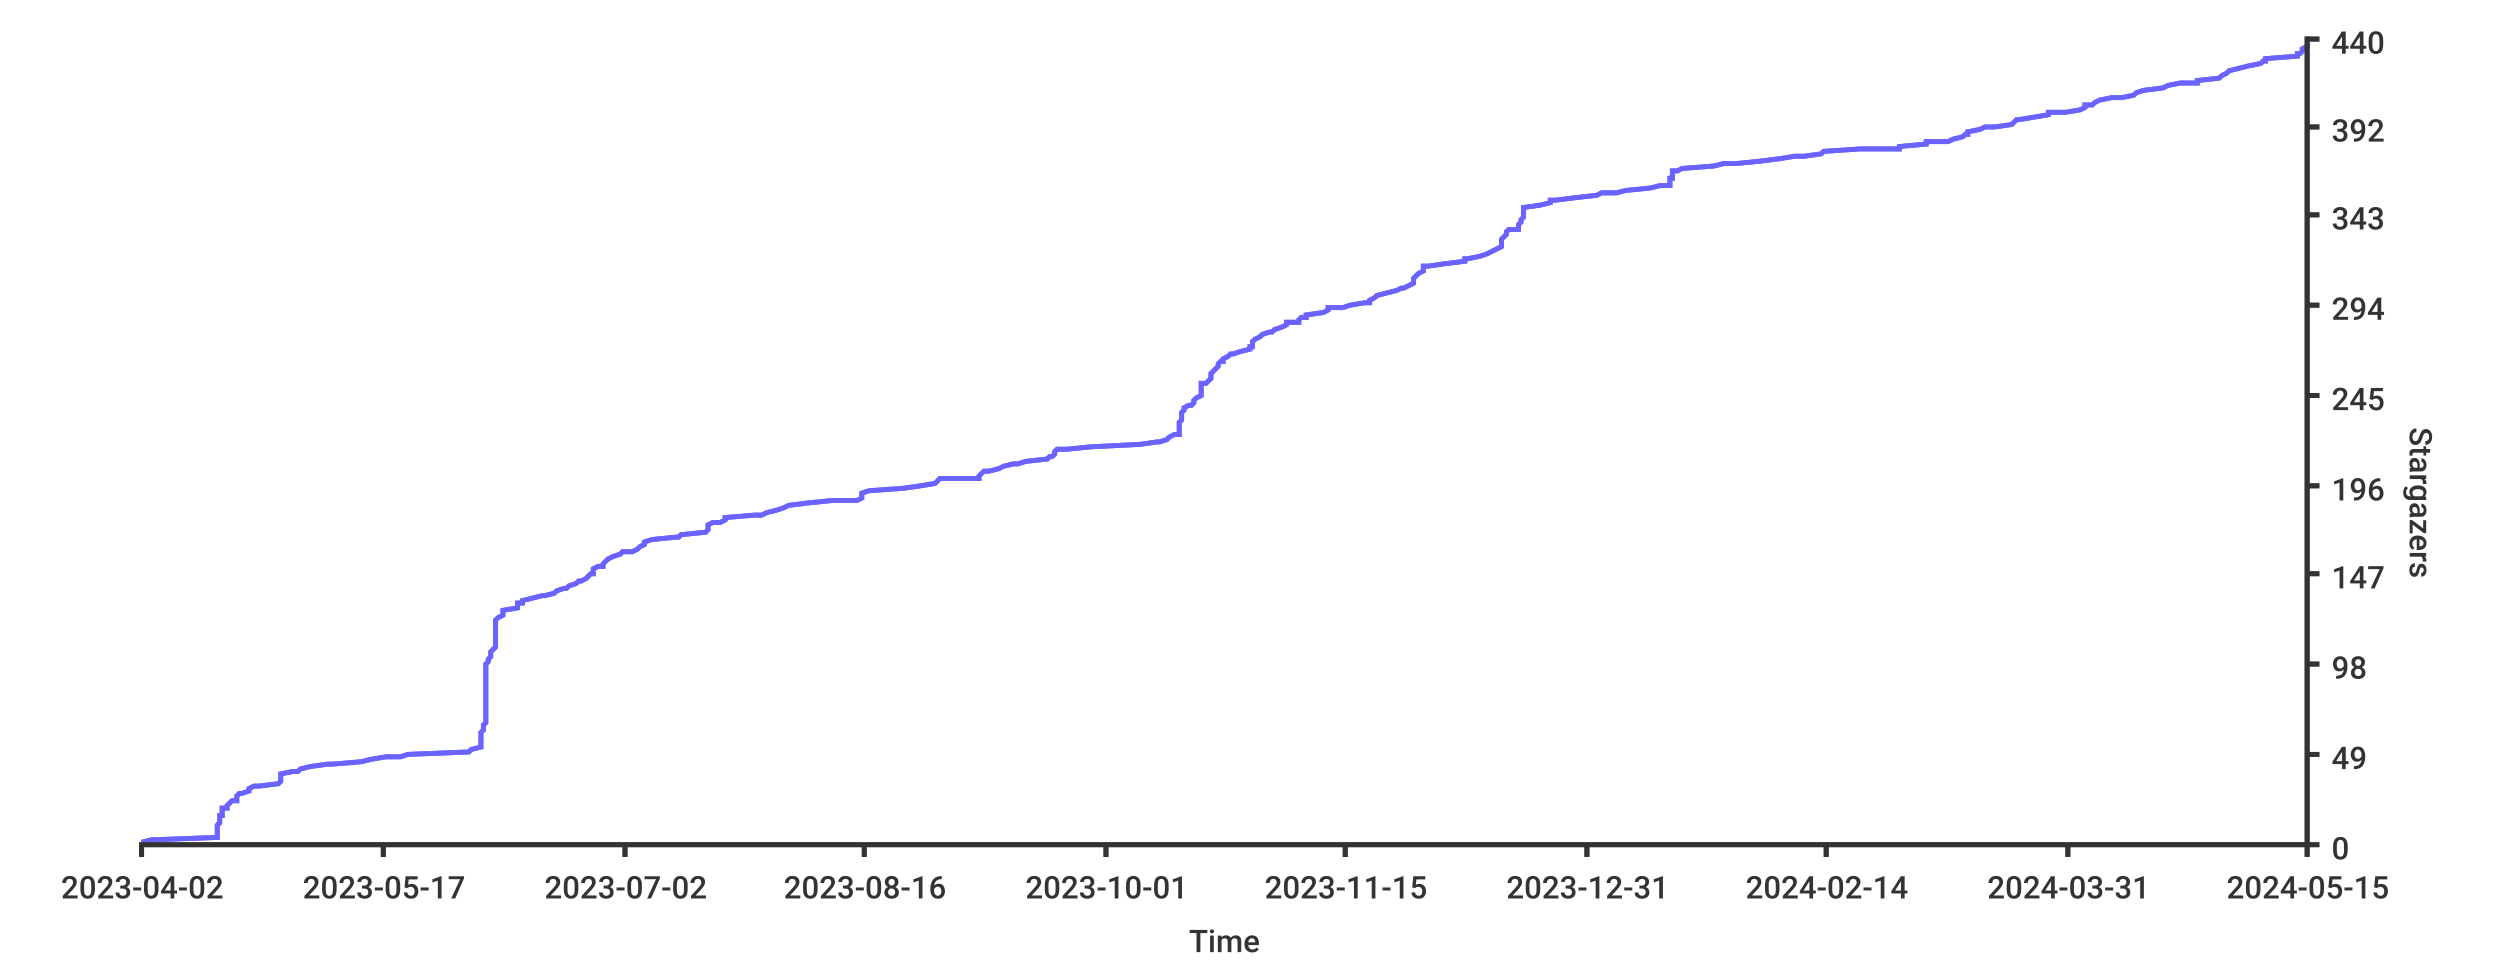
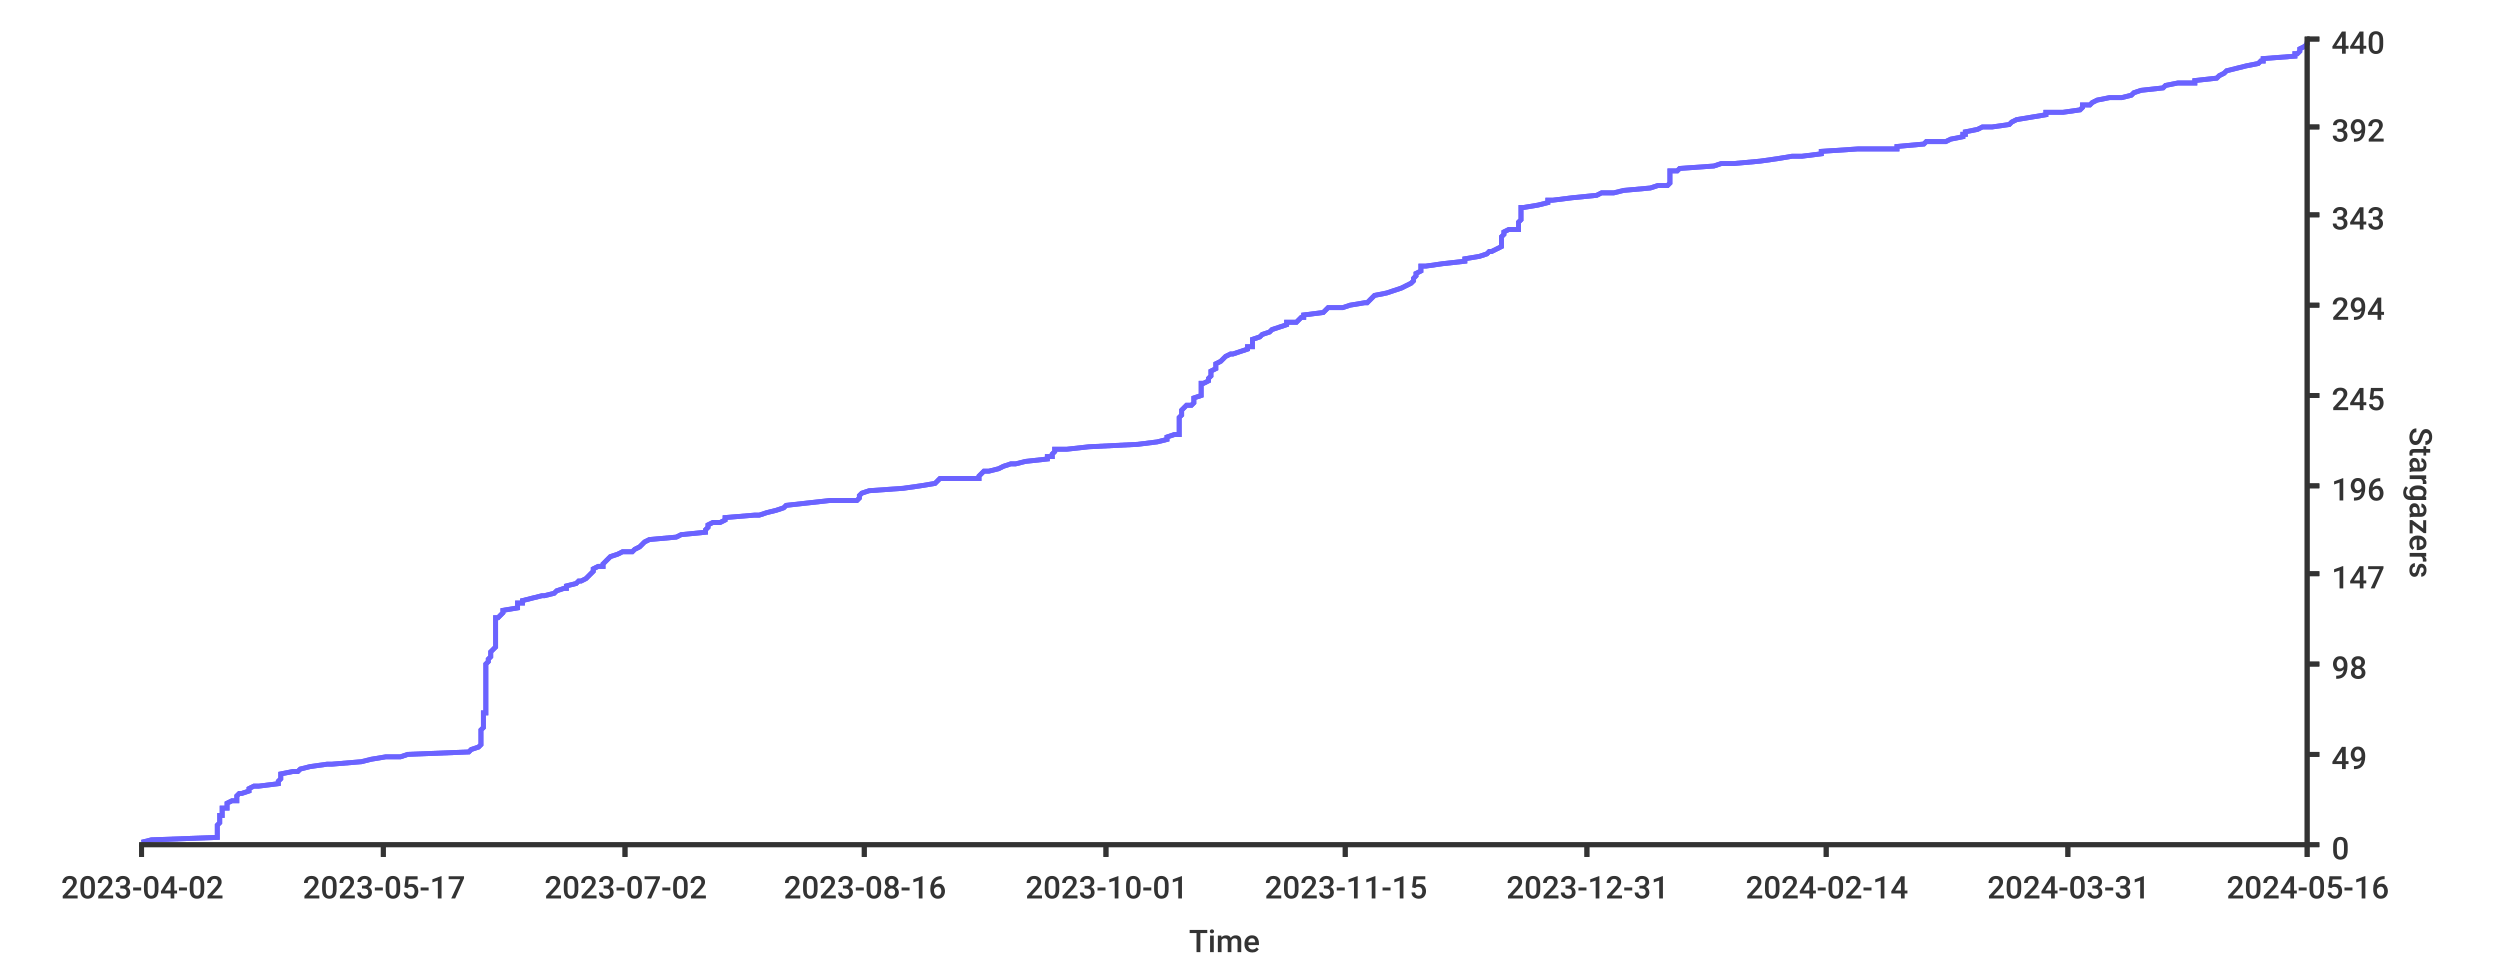
- <svg xmlns="http://www.w3.org/2000/svg" height="400px" width="1024px">
+ <svg xmlns="http://www.w3.org/2000/svg" width="1024px" height="400px">
  <style type="text/css">
path { fill: none; stroke: rgb(51,51,51); }
path.series { stroke: #6b63ff; }
rect.background { fill: rgb(255,255,255); stroke: none; }

text {
	stroke-width: 0;
	stroke: none;
	fill: rgba(51,51,51,1.0);
	font-size: 12.8px;
	font-family: 'Roboto Medium', sans-serif;
}
</style>
-   <rect y="0" width="1024px" height="400px" class="background" rx="8" x="0" />
-   <rect x="0" y="0" width="1024px" height="400px" class="background" rx="8" />
-   <path stroke-width="2" class="series" d="M 58 345 L 62 344 L 89 343 L 89 343 L 89 342 L 89 341 L 89 340 L 89 340 L 89 339 L 89 338 L 90 337 L 90 337 L 90 336 L 90 335 L 90 334 L 91 334 L 91 333 L 91 332 L 91 331 L 93 331 L 93 330 L 94 329 L 95 328 L 97 328 L 97 327 L 97 326 L 98 325 L 99 325 L 102 324 L 102 323 L 104 322 L 106 322 L 114 321 L 115 320 L 115 319 L 115 319 L 115 318 L 115 317 L 120 316 L 122 316 L 123 315 L 127 314 L 134 313 L 136 313 L 148 312 L 152 311 L 158 310 L 164 310 L 167 309 L 192 308 L 193 307 L 193 307 L 197 306 L 197 305 L 197 304 L 197 304 L 197 303 L 197 302 L 197 301 L 197 301 L 197 300 L 198 299 L 198 298 L 198 298 L 198 297 L 199 296 L 199 295 L 199 295 L 199 294 L 199 293 L 199 292 L 199 292 L 199 291 L 199 290 L 199 289 L 199 289 L 199 288 L 199 287 L 199 286 L 199 286 L 199 285 L 199 284 L 199 283 L 199 283 L 199 282 L 199 281 L 199 280 L 199 280 L 199 279 L 199 278 L 199 277 L 199 277 L 199 276 L 199 275 L 199 274 L 199 274 L 199 273 L 199 272 L 200 271 L 200 271 L 200 270 L 201 269 L 201 268 L 201 268 L 201 267 L 202 266 L 203 265 L 203 265 L 203 264 L 203 263 L 203 262 L 203 262 L 203 261 L 203 260 L 203 259 L 203 259 L 203 258 L 203 257 L 203 256 L 203 256 L 203 255 L 203 254 L 204 253 L 204 253 L 206 252 L 206 251 L 206 250 L 206 250 L 212 249 L 212 248 L 212 247 L 214 247 L 214 246 L 218 245 L 222 244 L 223 244 L 227 243 L 228 242 L 231 241 L 232 241 L 233 240 L 236 239 L 237 238 L 238 238 L 240 237 L 241 236 L 242 235 L 243 235 L 243 234 L 243 233 L 245 232 L 247 232 L 247 231 L 248 230 L 249 229 L 249 229 L 251 228 L 254 227 L 255 226 L 259 226 L 261 225 L 262 224 L 264 223 L 264 223 L 264 222 L 267 221 L 277 220 L 278 220 L 279 219 L 289 218 L 290 217 L 290 217 L 290 216 L 290 215 L 292 214 L 295 214 L 297 213 L 297 212 L 309 211 L 312 211 L 314 210 L 318 209 L 321 208 L 321 208 L 323 207 L 331 206 L 341 205 L 351 205 L 353 204 L 353 203 L 353 202 L 353 202 L 356 201 L 370 200 L 377 199 L 377 199 L 383 198 L 384 197 L 385 196 L 401 196 L 401 195 L 402 194 L 403 193 L 405 193 L 409 192 L 411 191 L 415 190 L 417 190 L 420 189 L 429 188 L 430 187 L 431 187 L 432 186 L 432 185 L 433 184 L 437 184 L 447 183 L 467 182 L 474 181 L 475 181 L 478 180 L 479 179 L 481 178 L 483 178 L 483 177 L 483 176 L 483 175 L 483 175 L 483 174 L 483 173 L 484 172 L 484 172 L 484 171 L 484 170 L 484 169 L 484 169 L 485 168 L 485 167 L 487 166 L 488 166 L 489 165 L 489 164 L 490 163 L 490 163 L 492 162 L 492 161 L 492 160 L 492 160 L 492 159 L 492 158 L 492 157 L 494 157 L 495 156 L 496 155 L 496 154 L 496 154 L 496 153 L 497 152 L 498 151 L 498 151 L 499 150 L 499 149 L 500 148 L 501 148 L 501 147 L 503 146 L 504 145 L 505 145 L 508 144 L 512 143 L 512 142 L 513 142 L 513 141 L 513 140 L 514 139 L 514 139 L 516 138 L 517 137 L 520 136 L 521 136 L 522 135 L 525 134 L 527 133 L 527 132 L 532 132 L 532 131 L 533 130 L 535 130 L 535 129 L 542 128 L 544 127 L 544 126 L 550 126 L 553 125 L 559 124 L 561 124 L 561 123 L 563 122 L 564 121 L 564 121 L 568 120 L 572 119 L 574 118 L 575 118 L 577 117 L 579 116 L 579 115 L 579 115 L 579 114 L 580 113 L 581 112 L 581 112 L 583 111 L 583 110 L 583 109 L 585 109 L 592 108 L 600 107 L 600 106 L 601 106 L 606 105 L 609 104 L 611 103 L 611 103 L 613 102 L 615 101 L 615 100 L 615 100 L 615 99 L 615 98 L 616 97 L 616 97 L 617 96 L 617 95 L 618 94 L 622 94 L 622 93 L 622 92 L 623 91 L 623 91 L 623 90 L 624 89 L 624 88 L 624 88 L 624 87 L 624 86 L 624 85 L 624 85 L 631 84 L 635 83 L 635 82 L 637 82 L 645 81 L 654 80 L 656 79 L 662 79 L 666 78 L 676 77 L 680 76 L 684 76 L 684 75 L 684 74 L 684 73 L 685 73 L 685 72 L 685 71 L 685 70 L 687 70 L 689 69 L 702 68 L 706 67 L 711 67 L 721 66 L 729 65 L 735 64 L 739 64 L 746 63 L 747 62 L 762 61 L 778 61 L 778 60 L 789 59 L 789 58 L 798 58 L 800 57 L 804 56 L 805 55 L 806 55 L 806 54 L 811 53 L 813 52 L 817 52 L 824 51 L 825 50 L 826 49 L 827 49 L 833 48 L 839 47 L 839 46 L 846 46 L 852 45 L 854 44 L 854 43 L 857 43 L 858 42 L 860 41 L 865 40 L 869 40 L 874 39 L 875 38 L 878 37 L 878 37 L 886 36 L 888 35 L 893 34 L 900 34 L 900 33 L 909 32 L 910 31 L 910 31 L 912 30 L 913 29 L 917 28 L 917 28 L 921 27 L 926 26 L 927 25 L 928 25 L 928 24 L 941 23 L 941 22 L 942 22 L 943 21 L 943 20 L 945 19 L 945 19 L 945 18" />
-   <path stroke-width="2" class="series" d="M 58 345 L 62 344 L 89 343 L 89 343 L 89 342 L 89 341 L 89 340 L 89 340 L 89 339 L 89 338 L 90 337 L 90 337 L 90 336 L 90 335 L 90 334 L 91 334 L 91 333 L 91 332 L 91 331 L 93 331 L 93 330 L 94 329 L 95 328 L 97 328 L 97 327 L 97 326 L 98 325 L 99 325 L 102 324 L 102 323 L 104 322 L 106 322 L 114 321 L 115 320 L 115 319 L 115 319 L 115 318 L 115 317 L 120 316 L 122 316 L 123 315 L 127 314 L 134 313 L 136 313 L 148 312 L 152 311 L 158 310 L 164 310 L 167 309 L 192 308 L 193 307 L 193 307 L 197 306 L 197 305 L 197 304 L 197 304 L 197 303 L 197 302 L 197 301 L 197 301 L 197 300 L 198 299 L 198 298 L 198 298 L 198 297 L 199 296 L 199 295 L 199 295 L 199 294 L 199 293 L 199 292 L 199 292 L 199 291 L 199 290 L 199 289 L 199 289 L 199 288 L 199 287 L 199 286 L 199 286 L 199 285 L 199 284 L 199 283 L 199 283 L 199 282 L 199 281 L 199 280 L 199 280 L 199 279 L 199 278 L 199 277 L 199 277 L 199 276 L 199 275 L 199 274 L 199 274 L 199 273 L 199 272 L 200 271 L 200 271 L 200 270 L 201 269 L 201 268 L 201 268 L 201 267 L 202 266 L 203 265 L 203 265 L 203 264 L 203 263 L 203 262 L 203 262 L 203 261 L 203 260 L 203 259 L 203 259 L 203 258 L 203 257 L 203 256 L 203 256 L 203 255 L 203 254 L 204 253 L 204 253 L 206 252 L 206 251 L 206 250 L 206 250 L 212 249 L 212 248 L 212 247 L 214 247 L 214 246 L 218 245 L 222 244 L 223 244 L 227 243 L 228 242 L 231 241 L 232 241 L 233 240 L 236 239 L 237 238 L 238 238 L 240 237 L 241 236 L 242 235 L 243 235 L 243 234 L 243 233 L 245 232 L 247 232 L 247 231 L 248 230 L 249 229 L 249 229 L 251 228 L 254 227 L 255 226 L 259 226 L 261 225 L 262 224 L 264 223 L 264 223 L 264 222 L 267 221 L 277 220 L 278 220 L 279 219 L 289 218 L 290 217 L 290 217 L 290 216 L 290 215 L 292 214 L 295 214 L 297 213 L 297 212 L 309 211 L 312 211 L 314 210 L 318 209 L 321 208 L 321 208 L 323 207 L 331 206 L 341 205 L 351 205 L 353 204 L 353 203 L 353 202 L 353 202 L 356 201 L 370 200 L 377 199 L 377 199 L 383 198 L 384 197 L 385 196 L 401 196 L 401 195 L 402 194 L 403 193 L 405 193 L 409 192 L 411 191 L 415 190 L 417 190 L 420 189 L 429 188 L 430 187 L 431 187 L 432 186 L 432 185 L 433 184 L 437 184 L 447 183 L 467 182 L 474 181 L 475 181 L 478 180 L 479 179 L 481 178 L 483 178 L 483 177 L 483 176 L 483 175 L 483 175 L 483 174 L 483 173 L 484 172 L 484 172 L 484 171 L 484 170 L 484 169 L 484 169 L 485 168 L 485 167 L 487 166 L 488 166 L 489 165 L 489 164 L 490 163 L 490 163 L 492 162 L 492 161 L 492 160 L 492 160 L 492 159 L 492 158 L 492 157 L 494 157 L 495 156 L 496 155 L 496 154 L 496 154 L 496 153 L 497 152 L 498 151 L 498 151 L 499 150 L 499 149 L 500 148 L 501 148 L 501 147 L 503 146 L 504 145 L 505 145 L 508 144 L 512 143 L 512 142 L 513 142 L 513 141 L 513 140 L 514 139 L 514 139 L 516 138 L 517 137 L 520 136 L 521 136 L 522 135 L 525 134 L 527 133 L 527 132 L 532 132 L 532 131 L 533 130 L 535 130 L 535 129 L 542 128 L 544 127 L 544 126 L 550 126 L 553 125 L 559 124 L 561 124 L 561 123 L 563 122 L 564 121 L 564 121 L 568 120 L 572 119 L 574 118 L 575 118 L 577 117 L 579 116 L 579 115 L 579 115 L 579 114 L 580 113 L 581 112 L 581 112 L 583 111 L 583 110 L 583 109 L 585 109 L 592 108 L 600 107 L 600 106 L 601 106 L 606 105 L 609 104 L 611 103 L 611 103 L 613 102 L 615 101 L 615 100 L 615 100 L 615 99 L 615 98 L 616 97 L 616 97 L 617 96 L 617 95 L 618 94 L 622 94 L 622 93 L 622 92 L 623 91 L 623 91 L 623 90 L 624 89 L 624 88 L 624 88 L 624 87 L 624 86 L 624 85 L 624 85 L 631 84 L 635 83 L 635 82 L 637 82 L 645 81 L 654 80 L 656 79 L 662 79 L 666 78 L 676 77 L 680 76 L 684 76 L 684 75 L 684 74 L 684 73 L 685 73 L 685 72 L 685 71 L 685 70 L 687 70 L 689 69 L 702 68 L 706 67 L 711 67 L 721 66 L 729 65 L 735 64 L 739 64 L 746 63 L 747 62 L 762 61 L 778 61 L 778 60 L 789 59 L 789 58 L 798 58 L 800 57 L 804 56 L 805 55 L 806 55 L 806 54 L 811 53 L 813 52 L 817 52 L 824 51 L 825 50 L 826 49 L 827 49 L 833 48 L 839 47 L 839 46 L 846 46 L 852 45 L 854 44 L 854 43 L 857 43 L 858 42 L 860 41 L 865 40 L 869 40 L 874 39 L 875 38 L 878 37 L 878 37 L 886 36 L 888 35 L 893 34 L 900 34 L 900 33 L 909 32 L 910 31 L 910 31 L 912 30 L 913 29 L 917 28 L 917 28 L 921 27 L 926 26 L 927 25 L 928 25 L 928 24 L 941 23 L 941 22 L 942 22 L 943 21 L 943 20 L 945 19 L 945 19 L 945 18" />
+   <rect height="400px" class="background" rx="8" x="0" y="0" width="1024px" />
+   <rect class="background" rx="8" x="0" y="0" width="1024px" height="400px" />
+   <path stroke-width="2" class="series" d="M 58 345 L 62 344 L 89 343 L 89 343 L 89 342 L 89 341 L 89 340 L 89 340 L 89 339 L 89 338 L 90 337 L 90 337 L 90 336 L 90 335 L 90 334 L 91 334 L 91 333 L 91 332 L 91 331 L 93 331 L 93 330 L 93 329 L 95 328 L 97 328 L 97 327 L 97 326 L 98 325 L 99 325 L 102 324 L 102 323 L 104 322 L 106 322 L 114 321 L 114 320 L 115 319 L 115 319 L 115 318 L 115 317 L 120 316 L 122 316 L 123 315 L 127 314 L 134 313 L 136 313 L 148 312 L 152 311 L 158 310 L 164 310 L 167 309 L 192 308 L 193 307 L 193 307 L 196 306 L 197 305 L 197 304 L 197 304 L 197 303 L 197 302 L 197 301 L 197 301 L 197 300 L 197 299 L 198 298 L 198 298 L 198 297 L 198 296 L 198 295 L 198 295 L 198 294 L 198 293 L 198 292 L 199 292 L 199 291 L 199 290 L 199 289 L 199 289 L 199 288 L 199 287 L 199 286 L 199 286 L 199 285 L 199 284 L 199 283 L 199 283 L 199 282 L 199 281 L 199 280 L 199 280 L 199 279 L 199 278 L 199 277 L 199 277 L 199 276 L 199 275 L 199 274 L 199 274 L 199 273 L 199 272 L 200 271 L 200 271 L 200 270 L 201 269 L 201 268 L 201 268 L 201 267 L 202 266 L 203 265 L 203 265 L 203 264 L 203 263 L 203 262 L 203 262 L 203 261 L 203 260 L 203 259 L 203 259 L 203 258 L 203 257 L 203 256 L 203 256 L 203 255 L 203 254 L 203 253 L 204 253 L 205 252 L 206 251 L 206 250 L 206 250 L 212 249 L 212 248 L 212 247 L 214 247 L 214 246 L 218 245 L 222 244 L 223 244 L 227 243 L 228 242 L 231 241 L 232 241 L 232 240 L 236 239 L 237 238 L 238 238 L 240 237 L 241 236 L 242 235 L 242 235 L 243 234 L 243 233 L 245 232 L 247 232 L 247 231 L 248 230 L 249 229 L 249 229 L 250 228 L 253 227 L 255 226 L 259 226 L 260 225 L 262 224 L 263 223 L 263 223 L 264 222 L 266 221 L 277 220 L 277 220 L 279 219 L 289 218 L 289 217 L 289 217 L 290 216 L 290 215 L 292 214 L 295 214 L 297 213 L 297 212 L 309 211 L 311 211 L 314 210 L 318 209 L 321 208 L 321 208 L 322 207 L 331 206 L 340 205 L 351 205 L 352 204 L 352 203 L 353 202 L 353 202 L 356 201 L 370 200 L 377 199 L 377 199 L 383 198 L 384 197 L 385 196 L 401 196 L 401 195 L 402 194 L 403 193 L 405 193 L 409 192 L 411 191 L 414 190 L 416 190 L 420 189 L 429 188 L 429 187 L 431 187 L 431 186 L 432 185 L 432 184 L 437 184 L 446 183 L 466 182 L 474 181 L 474 181 L 478 180 L 478 179 L 481 178 L 483 178 L 483 177 L 483 176 L 483 175 L 483 175 L 483 174 L 483 173 L 483 172 L 483 172 L 483 171 L 484 170 L 484 169 L 484 169 L 484 168 L 485 167 L 486 166 L 488 166 L 489 165 L 489 164 L 489 163 L 489 163 L 492 162 L 492 161 L 492 160 L 492 160 L 492 159 L 492 158 L 492 157 L 493 157 L 495 156 L 495 155 L 496 154 L 496 154 L 496 153 L 496 152 L 498 151 L 498 151 L 498 150 L 498 149 L 500 148 L 500 148 L 501 147 L 502 146 L 504 145 L 505 145 L 508 144 L 511 143 L 511 142 L 513 142 L 513 141 L 513 140 L 513 139 L 513 139 L 516 138 L 517 137 L 520 136 L 520 136 L 521 135 L 524 134 L 527 133 L 527 132 L 531 132 L 532 131 L 533 130 L 534 130 L 534 129 L 542 128 L 543 127 L 544 126 L 550 126 L 553 125 L 559 124 L 560 124 L 561 123 L 562 122 L 563 121 L 563 121 L 568 120 L 571 119 L 574 118 L 574 118 L 576 117 L 578 116 L 579 115 L 579 115 L 579 114 L 580 113 L 580 112 L 580 112 L 582 111 L 582 110 L 582 109 L 584 109 L 591 108 L 600 107 L 600 106 L 600 106 L 606 105 L 609 104 L 610 103 L 611 103 L 613 102 L 615 101 L 615 100 L 615 100 L 615 99 L 615 98 L 615 97 L 615 97 L 616 96 L 616 95 L 618 94 L 622 94 L 622 93 L 622 92 L 622 91 L 622 91 L 623 90 L 623 89 L 623 88 L 623 88 L 623 87 L 623 86 L 623 85 L 624 85 L 630 84 L 634 83 L 634 82 L 636 82 L 644 81 L 654 80 L 656 79 L 661 79 L 665 78 L 676 77 L 679 76 L 683 76 L 684 75 L 684 74 L 684 73 L 684 73 L 684 72 L 684 71 L 684 70 L 687 70 L 688 69 L 702 68 L 705 67 L 710 67 L 721 66 L 728 65 L 734 64 L 738 64 L 746 63 L 746 62 L 761 61 L 777 61 L 777 60 L 788 59 L 789 58 L 797 58 L 799 57 L 804 56 L 804 55 L 805 55 L 805 54 L 810 53 L 812 52 L 816 52 L 823 51 L 824 50 L 826 49 L 826 49 L 832 48 L 838 47 L 838 46 L 845 46 L 852 45 L 853 44 L 853 43 L 856 43 L 857 42 L 859 41 L 864 40 L 869 40 L 873 39 L 874 38 L 877 37 L 877 37 L 886 36 L 887 35 L 892 34 L 899 34 L 899 33 L 908 32 L 909 31 L 909 31 L 911 30 L 912 29 L 916 28 L 916 28 L 920 27 L 925 26 L 926 25 L 927 25 L 927 24 L 940 23 L 940 22 L 941 22 L 942 21 L 942 20 L 944 19 L 944 19 L 945 18 L 945 17" />
+   <path stroke-width="2" class="series" d="M 58 345 L 62 344 L 89 343 L 89 343 L 89 342 L 89 341 L 89 340 L 89 340 L 89 339 L 89 338 L 90 337 L 90 337 L 90 336 L 90 335 L 90 334 L 91 334 L 91 333 L 91 332 L 91 331 L 93 331 L 93 330 L 93 329 L 95 328 L 97 328 L 97 327 L 97 326 L 98 325 L 99 325 L 102 324 L 102 323 L 104 322 L 106 322 L 114 321 L 114 320 L 115 319 L 115 319 L 115 318 L 115 317 L 120 316 L 122 316 L 123 315 L 127 314 L 134 313 L 136 313 L 148 312 L 152 311 L 158 310 L 164 310 L 167 309 L 192 308 L 193 307 L 193 307 L 196 306 L 197 305 L 197 304 L 197 304 L 197 303 L 197 302 L 197 301 L 197 301 L 197 300 L 197 299 L 198 298 L 198 298 L 198 297 L 198 296 L 198 295 L 198 295 L 198 294 L 198 293 L 198 292 L 199 292 L 199 291 L 199 290 L 199 289 L 199 289 L 199 288 L 199 287 L 199 286 L 199 286 L 199 285 L 199 284 L 199 283 L 199 283 L 199 282 L 199 281 L 199 280 L 199 280 L 199 279 L 199 278 L 199 277 L 199 277 L 199 276 L 199 275 L 199 274 L 199 274 L 199 273 L 199 272 L 200 271 L 200 271 L 200 270 L 201 269 L 201 268 L 201 268 L 201 267 L 202 266 L 203 265 L 203 265 L 203 264 L 203 263 L 203 262 L 203 262 L 203 261 L 203 260 L 203 259 L 203 259 L 203 258 L 203 257 L 203 256 L 203 256 L 203 255 L 203 254 L 203 253 L 204 253 L 205 252 L 206 251 L 206 250 L 206 250 L 212 249 L 212 248 L 212 247 L 214 247 L 214 246 L 218 245 L 222 244 L 223 244 L 227 243 L 228 242 L 231 241 L 232 241 L 232 240 L 236 239 L 237 238 L 238 238 L 240 237 L 241 236 L 242 235 L 242 235 L 243 234 L 243 233 L 245 232 L 247 232 L 247 231 L 248 230 L 249 229 L 249 229 L 250 228 L 253 227 L 255 226 L 259 226 L 260 225 L 262 224 L 263 223 L 263 223 L 264 222 L 266 221 L 277 220 L 277 220 L 279 219 L 289 218 L 289 217 L 289 217 L 290 216 L 290 215 L 292 214 L 295 214 L 297 213 L 297 212 L 309 211 L 311 211 L 314 210 L 318 209 L 321 208 L 321 208 L 322 207 L 331 206 L 340 205 L 351 205 L 352 204 L 352 203 L 353 202 L 353 202 L 356 201 L 370 200 L 377 199 L 377 199 L 383 198 L 384 197 L 385 196 L 401 196 L 401 195 L 402 194 L 403 193 L 405 193 L 409 192 L 411 191 L 414 190 L 416 190 L 420 189 L 429 188 L 429 187 L 431 187 L 431 186 L 432 185 L 432 184 L 437 184 L 446 183 L 466 182 L 474 181 L 474 181 L 478 180 L 478 179 L 481 178 L 483 178 L 483 177 L 483 176 L 483 175 L 483 175 L 483 174 L 483 173 L 483 172 L 483 172 L 483 171 L 484 170 L 484 169 L 484 169 L 484 168 L 485 167 L 486 166 L 488 166 L 489 165 L 489 164 L 489 163 L 489 163 L 492 162 L 492 161 L 492 160 L 492 160 L 492 159 L 492 158 L 492 157 L 493 157 L 495 156 L 495 155 L 496 154 L 496 154 L 496 153 L 496 152 L 498 151 L 498 151 L 498 150 L 498 149 L 500 148 L 500 148 L 501 147 L 502 146 L 504 145 L 505 145 L 508 144 L 511 143 L 511 142 L 513 142 L 513 141 L 513 140 L 513 139 L 513 139 L 516 138 L 517 137 L 520 136 L 520 136 L 521 135 L 524 134 L 527 133 L 527 132 L 531 132 L 532 131 L 533 130 L 534 130 L 534 129 L 542 128 L 543 127 L 544 126 L 550 126 L 553 125 L 559 124 L 560 124 L 561 123 L 562 122 L 563 121 L 563 121 L 568 120 L 571 119 L 574 118 L 574 118 L 576 117 L 578 116 L 579 115 L 579 115 L 579 114 L 580 113 L 580 112 L 580 112 L 582 111 L 582 110 L 582 109 L 584 109 L 591 108 L 600 107 L 600 106 L 600 106 L 606 105 L 609 104 L 610 103 L 611 103 L 613 102 L 615 101 L 615 100 L 615 100 L 615 99 L 615 98 L 615 97 L 615 97 L 616 96 L 616 95 L 618 94 L 622 94 L 622 93 L 622 92 L 622 91 L 622 91 L 623 90 L 623 89 L 623 88 L 623 88 L 623 87 L 623 86 L 623 85 L 624 85 L 630 84 L 634 83 L 634 82 L 636 82 L 644 81 L 654 80 L 656 79 L 661 79 L 665 78 L 676 77 L 679 76 L 683 76 L 684 75 L 684 74 L 684 73 L 684 73 L 684 72 L 684 71 L 684 70 L 687 70 L 688 69 L 702 68 L 705 67 L 710 67 L 721 66 L 728 65 L 734 64 L 738 64 L 746 63 L 746 62 L 761 61 L 777 61 L 777 60 L 788 59 L 789 58 L 797 58 L 799 57 L 804 56 L 804 55 L 805 55 L 805 54 L 810 53 L 812 52 L 816 52 L 823 51 L 824 50 L 826 49 L 826 49 L 832 48 L 838 47 L 838 46 L 845 46 L 852 45 L 853 44 L 853 43 L 856 43 L 857 42 L 859 41 L 864 40 L 869 40 L 873 39 L 874 38 L 877 37 L 877 37 L 886 36 L 887 35 L 892 34 L 899 34 L 899 33 L 908 32 L 909 31 L 909 31 L 911 30 L 912 29 L 916 28 L 916 28 L 920 27 L 925 26 L 926 25 L 927 25 L 927 24 L 940 23 L 940 22 L 941 22 L 942 21 L 942 20 L 944 19 L 944 19 L 945 18 L 945 17" />
  <path stroke-width="2" d="M 945 346 L 945 15" />
-   <path stroke-width="2" d="M 945 346 L 945 15" />
+   <path d="M 945 346 L 945 15" stroke-width="2" />
+   <path d="M 945 346 L 950 346" stroke-width="2" />
  <path stroke-width="2" d="M 945 346 L 950 346" />
-   <path d="M 945 346 L 950 346" stroke-width="2" />
-   <text x="955" y="352">0</text>
+   <text y="352" x="955">0</text>
  <path stroke-width="2" d="M 945 309 L 950 309" />
  <path stroke-width="2" d="M 945 309 L 950 309" />
  <text x="955" y="315">49</text>
+   <path d="M 945 272 L 950 272" stroke-width="2" />
  <path stroke-width="2" d="M 945 272 L 950 272" />
-   <path d="M 945 272 L 950 272" stroke-width="2" />
-   <text x="955" y="278">98</text>
+   <text y="278" x="955">98</text>
  <path stroke-width="2" d="M 945 235 L 950 235" />
  <path stroke-width="2" d="M 945 235 L 950 235" />
  <text x="955" y="241">147</text>
  <path stroke-width="2" d="M 945 199 L 950 199" />
-   <path stroke-width="2" d="M 945 199 L 950 199" />
+   <path d="M 945 199 L 950 199" stroke-width="2" />
  <text x="955" y="205">196</text>
  <path stroke-width="2" d="M 945 162 L 950 162" />
  <path stroke-width="2" d="M 945 162 L 950 162" />
  <text x="955" y="168">245</text>
  <path stroke-width="2" d="M 945 125 L 950 125" />
-   <path stroke-width="2" d="M 945 125 L 950 125" />
-   <text y="131" x="955">294</text>
+   <path d="M 945 125 L 950 125" stroke-width="2" />
+   <text x="955" y="131">294</text>
  <path stroke-width="2" d="M 945 88 L 950 88" />
  <path stroke-width="2" d="M 945 88 L 950 88" />
  <text x="955" y="94">343</text>
  <path stroke-width="2" d="M 945 52 L 950 52" />
  <path stroke-width="2" d="M 945 52 L 950 52" />
  <text x="955" y="58">392</text>
-   <path stroke-width="2" d="M 945 16 L 950 16" />
+   <path d="M 945 16 L 950 16" stroke-width="2" />
  <path stroke-width="2" d="M 945 16 L 950 16" />
  <text y="22" x="955">440</text>
  <text x="987" y="175" transform="rotate(90.00,987,175)">Stargazers</text>
  <path stroke-width="2" d="M 57 346 L 945 346" />
  <path stroke-width="2" d="M 57 346 L 945 346" />
  <path stroke-width="2" d="M 58 346 L 58 351" />
-   <path stroke-width="2" d="M 58 346 L 58 351" />
+   <path d="M 58 346 L 58 351" stroke-width="2" />
  <text x="25" y="368">2023-04-02</text>
  <path stroke-width="2" d="M 157 346 L 157 351" />
-   <path d="M 157 346 L 157 351" stroke-width="2" />
+   <path stroke-width="2" d="M 157 346 L 157 351" />
  <text x="124" y="368">2023-05-17</text>
  <path stroke-width="2" d="M 256 346 L 256 351" />
  <path stroke-width="2" d="M 256 346 L 256 351" />
-   <text y="368" x="223">2023-07-02</text>
+   <text x="223" y="368">2023-07-02</text>
  <path stroke-width="2" d="M 354 346 L 354 351" />
  <path stroke-width="2" d="M 354 346 L 354 351" />
-   <text x="321" y="368">2023-08-16</text>
+   <text y="368" x="321">2023-08-16</text>
  <path stroke-width="2" d="M 453 346 L 453 351" />
  <path stroke-width="2" d="M 453 346 L 453 351" />
-   <text y="368" x="420">2023-10-01</text>
+   <text x="420" y="368">2023-10-01</text>
  <path stroke-width="2" d="M 551 346 L 551 351" />
  <path stroke-width="2" d="M 551 346 L 551 351" />
  <text x="518" y="368">2023-11-15</text>
  <path stroke-width="2" d="M 650 346 L 650 351" />
-   <path stroke-width="2" d="M 650 346 L 650 351" />
-   <text x="617" y="368">2023-12-31</text>
+   <path d="M 650 346 L 650 351" stroke-width="2" />
+   <text y="368" x="617">2023-12-31</text>
  <path stroke-width="2" d="M 748 346 L 748 351" />
  <path stroke-width="2" d="M 748 346 L 748 351" />
  <text x="715" y="368">2024-02-14</text>
  <path stroke-width="2" d="M 847 346 L 847 351" />
-   <path d="M 847 346 L 847 351" stroke-width="2" />
-   <text x="814" y="368">2024-03-31</text>
+   <path stroke-width="2" d="M 847 346 L 847 351" />
+   <text y="368" x="814">2024-03-31</text>
  <path stroke-width="2" d="M 945 346 L 945 351" />
  <path stroke-width="2" d="M 945 346 L 945 351" />
-   <text x="912" y="368">2024-05-15</text>
+   <text x="912" y="368">2024-05-16</text>
  <text x="487" y="390">Time</text>
</svg>
